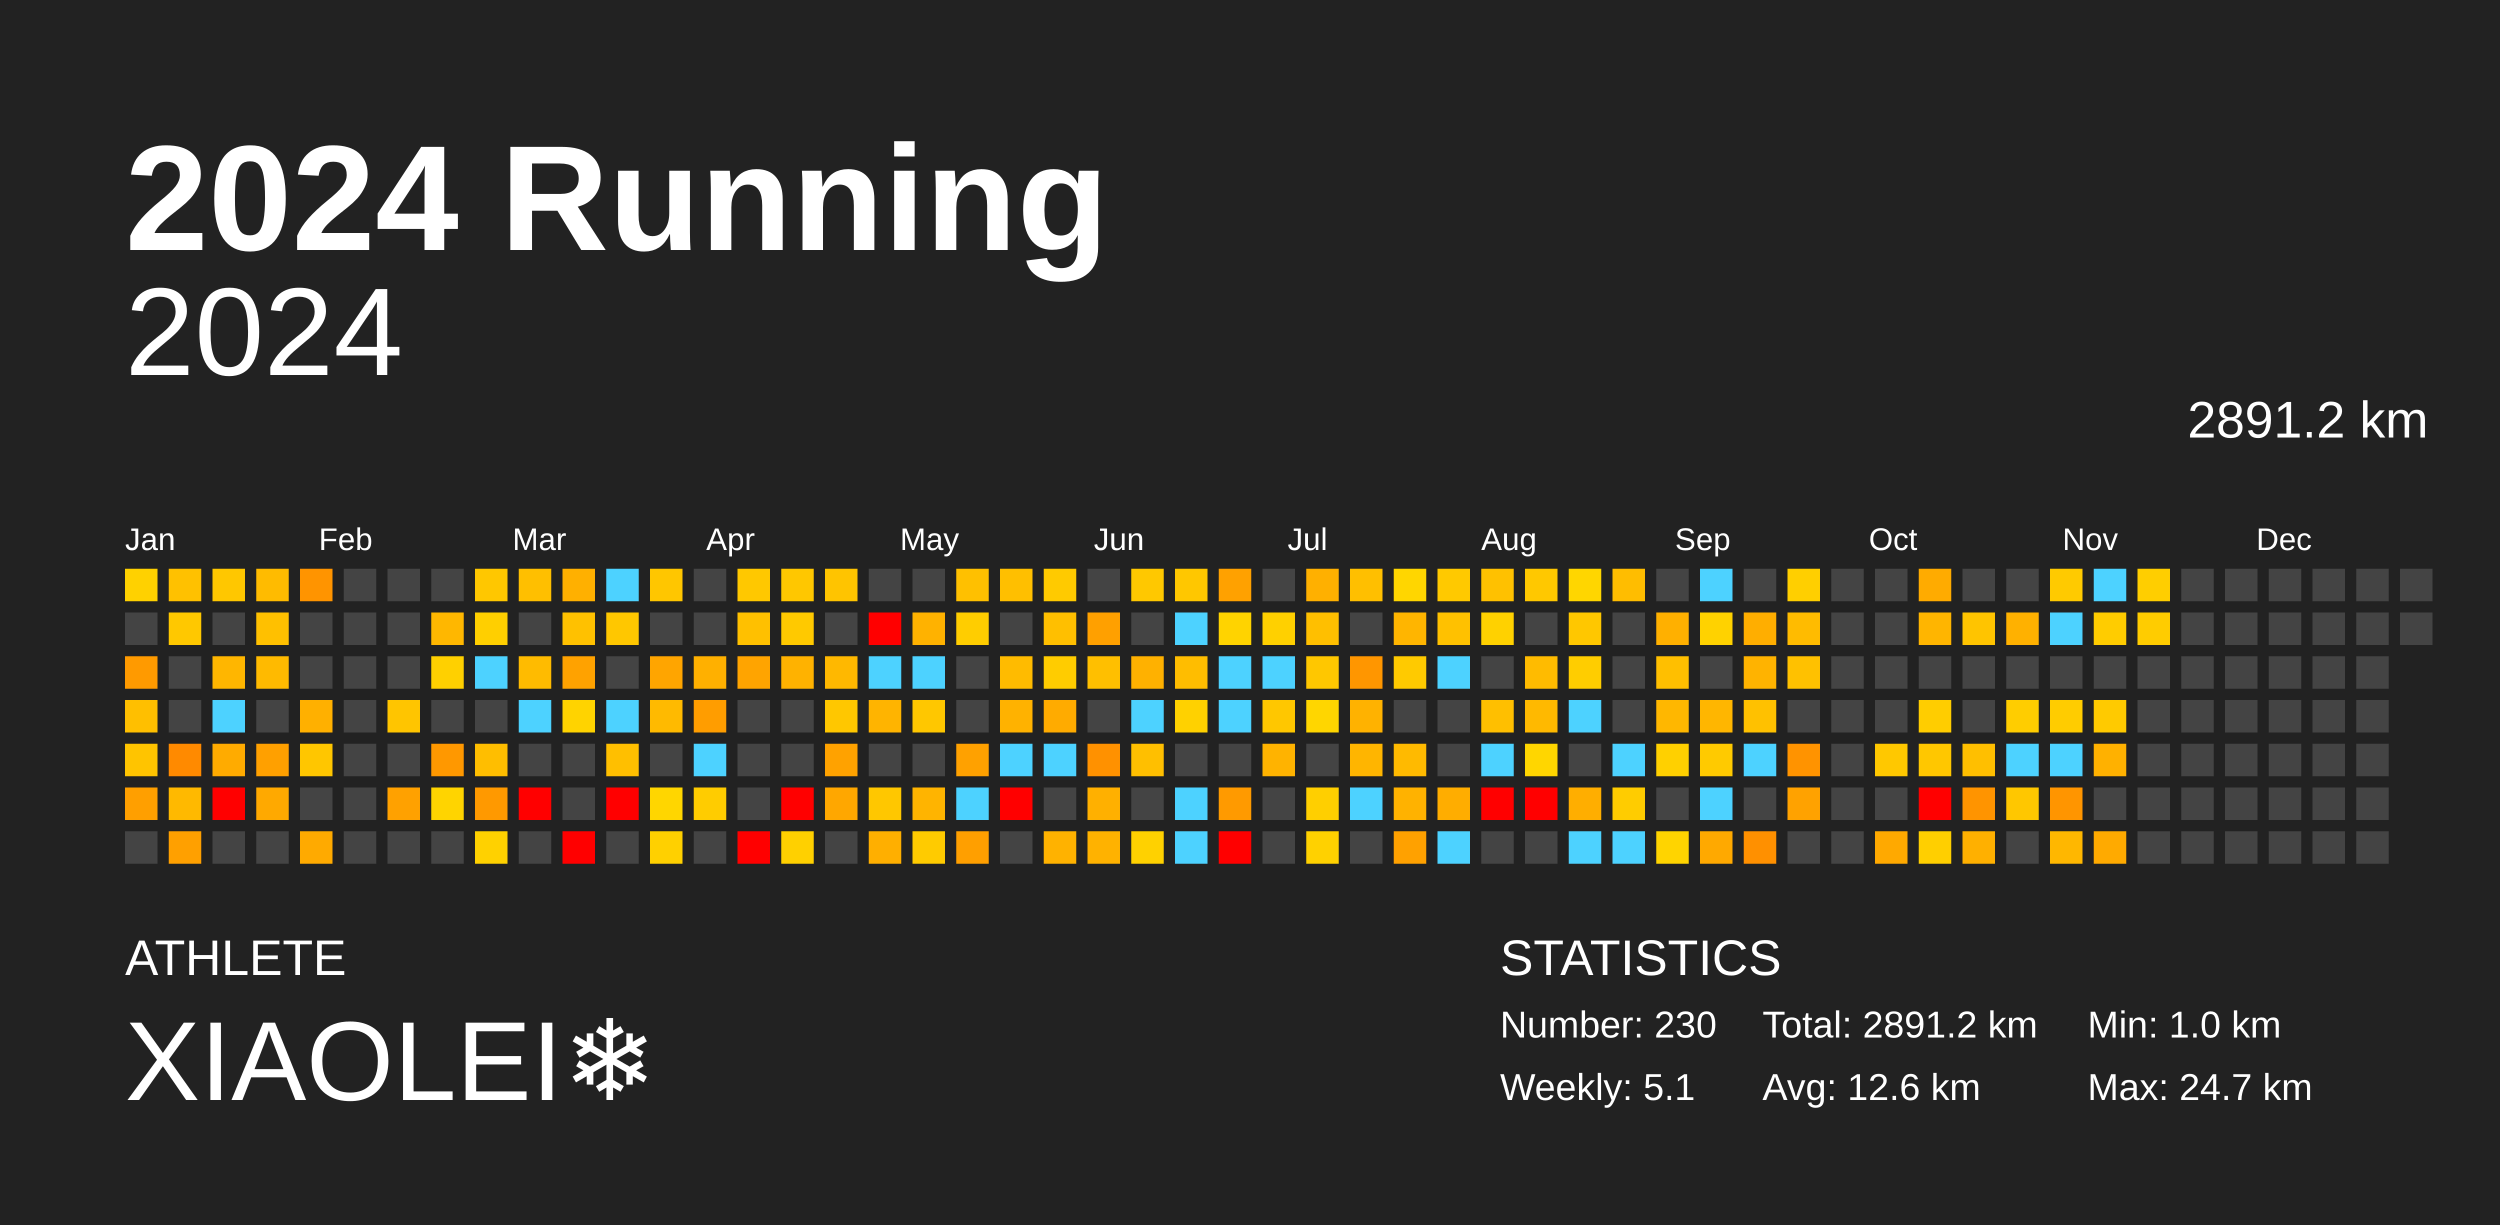
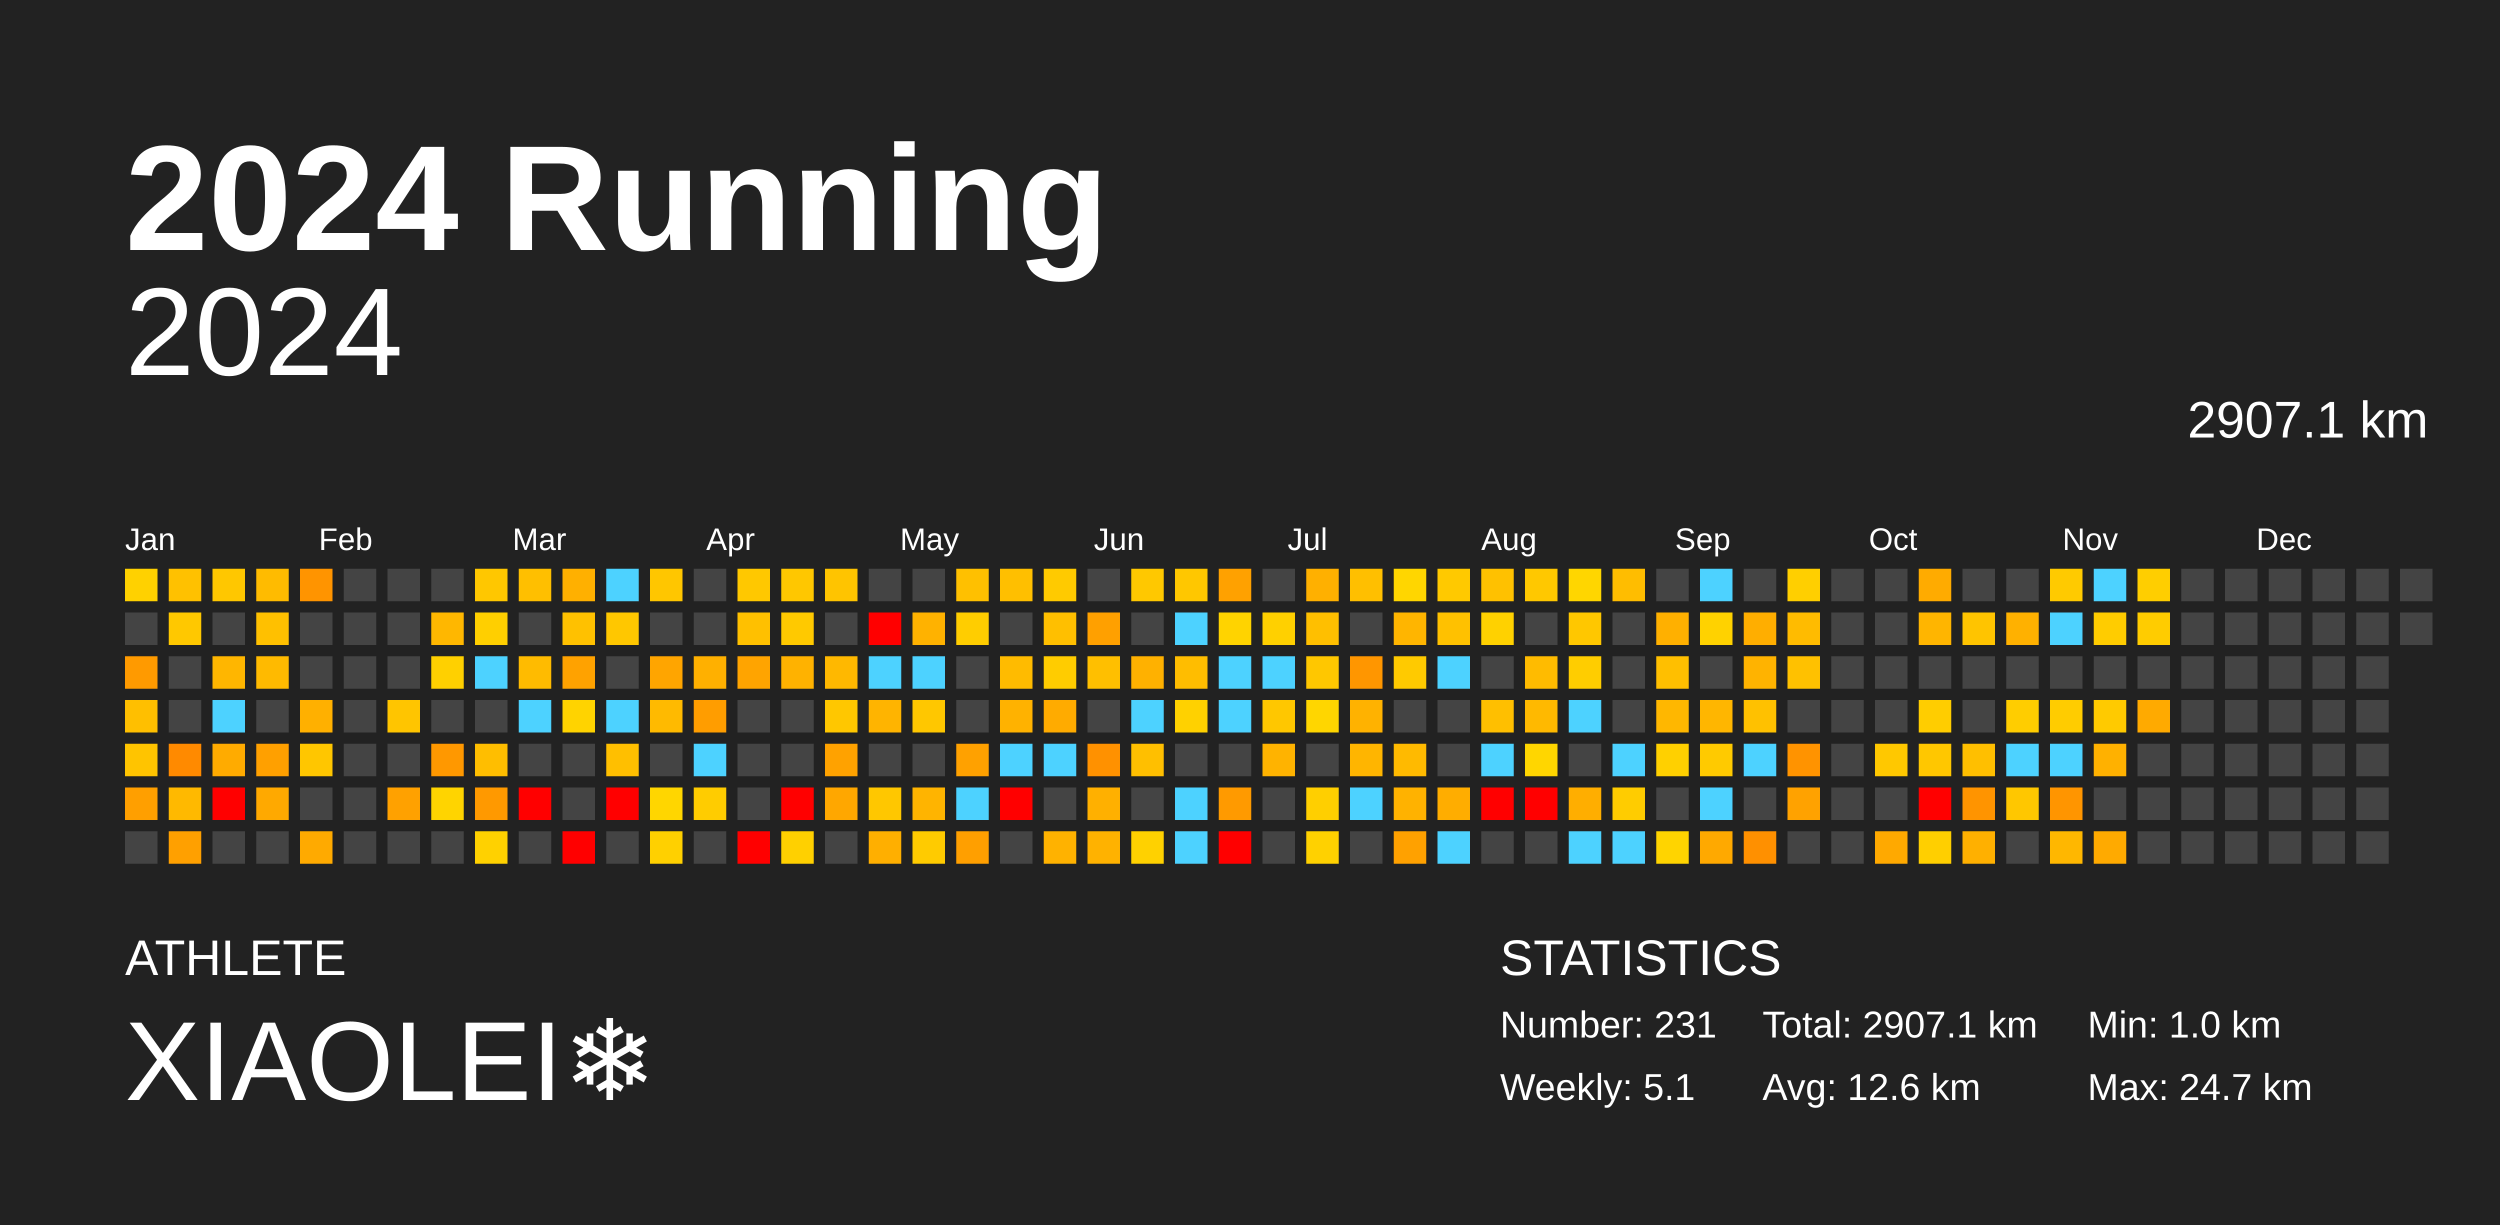
<svg xmlns="http://www.w3.org/2000/svg" baseProfile="full" height="98mm" version="1.1" viewBox="0,0,200,98" width="200mm">
  <defs />
  <rect fill="#222222" height="98" width="200" x="0" y="0" />
  <text fill="#FFFFFF" style="font-size:12px; font-family:Arial; font-weight:bold;" x="10" y="20">2024 Running</text>
  <text fill="#FFFFFF" style="font-size:4px; font-family:Arial" x="10" y="78">ATHLETE</text>
  <text fill="#FFFFFF" style="font-size:9px; font-family:Arial" x="10" y="88">XIAOLEI❄️</text>
  <text fill="#FFFFFF" style="font-size:4px; font-family:Arial" x="120" y="78">STATISTICS</text>
-   <text fill="#FFFFFF" style="font-size:3px; font-family:Arial" x="120" y="83">Number: 230</text>
+   <text fill="#FFFFFF" style="font-size:3px; font-family:Arial" x="120" y="83">Number: 231</text>
  <text fill="#FFFFFF" style="font-size:3px; font-family:Arial" x="120" y="88">Weekly: 5.1</text>
-   <text fill="#FFFFFF" style="font-size:3px; font-family:Arial" x="141" y="83">Total: 2891.2 km</text>
+   <text fill="#FFFFFF" style="font-size:3px; font-family:Arial" x="141" y="83">Total: 2907.1 km</text>
  <text fill="#FFFFFF" style="font-size:3px; font-family:Arial" x="141" y="88">Avg: 12.6 km</text>
  <text fill="#FFFFFF" style="font-size:3px; font-family:Arial" x="167" y="83">Min: 1.0 km</text>
  <text fill="#FFFFFF" style="font-size:3px; font-family:Arial" x="167" y="88">Max: 24.7 km</text>
  <text alignment-baseline="hanging" fill="#FFFFFF" style="font-size:10.0px; font-family:Arial;" x="10" y="30">2024</text>
-   <text alignment-baseline="hanging" fill="#FFFFFF" style="font-size:4.125px; font-family:Arial;" x="175" y="35">2891.2 km</text>
+   <text alignment-baseline="hanging" fill="#FFFFFF" style="font-size:4.125px; font-family:Arial;" x="175" y="35">2907.1 km</text>
  <text fill="#FFFFFF" style="font-size:2.5px; font-family:Arial" x="10.0" y="44">Jan</text>
  <text fill="#FFFFFF" style="font-size:2.5px; font-family:Arial" x="25.5" y="44">Feb</text>
  <text fill="#FFFFFF" style="font-size:2.5px; font-family:Arial" x="41.0" y="44">Mar</text>
  <text fill="#FFFFFF" style="font-size:2.5px; font-family:Arial" x="56.5" y="44">Apr</text>
  <text fill="#FFFFFF" style="font-size:2.5px; font-family:Arial" x="72.0" y="44">May</text>
  <text fill="#FFFFFF" style="font-size:2.5px; font-family:Arial" x="87.5" y="44">Jun</text>
  <text fill="#FFFFFF" style="font-size:2.5px; font-family:Arial" x="103.0" y="44">Jul</text>
  <text fill="#FFFFFF" style="font-size:2.5px; font-family:Arial" x="118.5" y="44">Aug</text>
  <text fill="#FFFFFF" style="font-size:2.5px; font-family:Arial" x="134.0" y="44">Sep</text>
  <text fill="#FFFFFF" style="font-size:2.5px; font-family:Arial" x="149.5" y="44">Oct</text>
  <text fill="#FFFFFF" style="font-size:2.5px; font-family:Arial" x="165.0" y="44">Nov</text>
  <text fill="#FFFFFF" style="font-size:2.5px; font-family:Arial" x="180.5" y="44">Dec</text>
  <rect fill="#ffd100" height="2.6" width="2.6" x="10.0" y="45.5" />
  <rect fill="#444444" height="2.6" width="2.6" x="10.0" y="49.0" />
  <rect fill="#ff9a00" height="2.6" width="2.6" x="10.0" y="52.5" />
  <rect fill="#ffbf00" height="2.6" width="2.6" x="10.0" y="56.0" />
  <rect fill="#ffc400" height="2.6" width="2.6" x="10.0" y="59.5" />
  <rect fill="#ff9f00" height="2.6" width="2.6" x="10.0" y="63.0" />
  <rect fill="#444444" height="2.6" width="2.6" x="10.0" y="66.5" />
  <rect fill="#ffc100" height="2.6" width="2.6" x="13.5" y="45.5" />
  <rect fill="#ffc800" height="2.6" width="2.6" x="13.5" y="49.0" />
  <rect fill="#444444" height="2.6" width="2.6" x="13.5" y="52.5" />
  <rect fill="#444444" height="2.6" width="2.6" x="13.5" y="56.0" />
  <rect fill="#ff8a00" height="2.6" width="2.6" x="13.5" y="59.5" />
  <rect fill="#ffb900" height="2.6" width="2.6" x="13.5" y="63.0" />
  <rect fill="#ffa000" height="2.6" width="2.6" x="13.5" y="66.5" />
  <rect fill="#ffc700" height="2.6" width="2.6" x="17.0" y="45.5" />
  <rect fill="#444444" height="2.6" width="2.6" x="17.0" y="49.0" />
  <rect fill="#ffb600" height="2.6" width="2.6" x="17.0" y="52.5" />
  <rect fill="#4dd2ff" height="2.6" width="2.6" x="17.0" y="56.0" />
  <rect fill="#ffab00" height="2.6" width="2.6" x="17.0" y="59.5" />
  <rect fill="red" height="2.6" width="2.6" x="17.0" y="63.0" />
  <rect fill="#444444" height="2.6" width="2.6" x="17.0" y="66.5" />
  <rect fill="#ffbb00" height="2.6" width="2.6" x="20.5" y="45.5" />
  <rect fill="#ffc000" height="2.6" width="2.6" x="20.5" y="49.0" />
  <rect fill="#ffba00" height="2.6" width="2.6" x="20.5" y="52.5" />
  <rect fill="#444444" height="2.6" width="2.6" x="20.5" y="56.0" />
  <rect fill="#ffa000" height="2.6" width="2.6" x="20.5" y="59.5" />
  <rect fill="#ffa900" height="2.6" width="2.6" x="20.5" y="63.0" />
  <rect fill="#444444" height="2.6" width="2.6" x="20.5" y="66.5" />
  <rect fill="#ff9400" height="2.6" width="2.6" x="24.0" y="45.5" />
  <rect fill="#444444" height="2.6" width="2.6" x="24.0" y="49.0" />
  <rect fill="#444444" height="2.6" width="2.6" x="24.0" y="52.5" />
  <rect fill="#ffb000" height="2.6" width="2.6" x="24.0" y="56.0" />
  <rect fill="#ffc600" height="2.6" width="2.6" x="24.0" y="59.5" />
  <rect fill="#444444" height="2.6" width="2.6" x="24.0" y="63.0" />
  <rect fill="#ffaa00" height="2.6" width="2.6" x="24.0" y="66.5" />
  <rect fill="#444444" height="2.6" width="2.6" x="27.5" y="45.5" />
  <rect fill="#444444" height="2.6" width="2.6" x="27.5" y="49.0" />
  <rect fill="#444444" height="2.6" width="2.6" x="27.5" y="52.5" />
  <rect fill="#444444" height="2.6" width="2.6" x="27.5" y="56.0" />
  <rect fill="#444444" height="2.6" width="2.6" x="27.5" y="59.5" />
  <rect fill="#444444" height="2.6" width="2.6" x="27.5" y="63.0" />
  <rect fill="#444444" height="2.6" width="2.6" x="27.5" y="66.5" />
  <rect fill="#444444" height="2.6" width="2.6" x="31.0" y="45.5" />
  <rect fill="#444444" height="2.6" width="2.6" x="31.0" y="49.0" />
  <rect fill="#444444" height="2.6" width="2.6" x="31.0" y="52.5" />
  <rect fill="#ffc500" height="2.6" width="2.6" x="31.0" y="56.0" />
  <rect fill="#444444" height="2.6" width="2.6" x="31.0" y="59.5" />
  <rect fill="#ffa100" height="2.6" width="2.6" x="31.0" y="63.0" />
  <rect fill="#444444" height="2.6" width="2.6" x="31.0" y="66.5" />
  <rect fill="#444444" height="2.6" width="2.6" x="34.5" y="45.5" />
  <rect fill="#ffb700" height="2.6" width="2.6" x="34.5" y="49.0" />
  <rect fill="#ffd000" height="2.6" width="2.6" x="34.5" y="52.5" />
  <rect fill="#444444" height="2.6" width="2.6" x="34.5" y="56.0" />
  <rect fill="#ff9800" height="2.6" width="2.6" x="34.5" y="59.5" />
  <rect fill="#ffd400" height="2.6" width="2.6" x="34.5" y="63.0" />
  <rect fill="#444444" height="2.6" width="2.6" x="34.5" y="66.5" />
  <rect fill="#ffc700" height="2.6" width="2.6" x="38.0" y="45.5" />
  <rect fill="#ffcf00" height="2.6" width="2.6" x="38.0" y="49.0" />
  <rect fill="#4dd2ff" height="2.6" width="2.6" x="38.0" y="52.5" />
  <rect fill="#444444" height="2.6" width="2.6" x="38.0" y="56.0" />
  <rect fill="#ffbe00" height="2.6" width="2.6" x="38.0" y="59.5" />
  <rect fill="#ff9900" height="2.6" width="2.6" x="38.0" y="63.0" />
  <rect fill="#ffd100" height="2.6" width="2.6" x="38.0" y="66.5" />
  <rect fill="#ffbf00" height="2.6" width="2.6" x="41.5" y="45.5" />
  <rect fill="#444444" height="2.6" width="2.6" x="41.5" y="49.0" />
  <rect fill="#ffbb00" height="2.6" width="2.6" x="41.5" y="52.5" />
  <rect fill="#4dd2ff" height="2.6" width="2.6" x="41.5" y="56.0" />
  <rect fill="#444444" height="2.6" width="2.6" x="41.5" y="59.5" />
  <rect fill="red" height="2.6" width="2.6" x="41.5" y="63.0" />
  <rect fill="#444444" height="2.6" width="2.6" x="41.5" y="66.5" />
  <rect fill="#ffb000" height="2.6" width="2.6" x="45.0" y="45.5" />
  <rect fill="#ffc100" height="2.6" width="2.6" x="45.0" y="49.0" />
  <rect fill="#ffa200" height="2.6" width="2.6" x="45.0" y="52.5" />
  <rect fill="#ffd300" height="2.6" width="2.6" x="45.0" y="56.0" />
  <rect fill="#444444" height="2.6" width="2.6" x="45.0" y="59.5" />
  <rect fill="#444444" height="2.6" width="2.6" x="45.0" y="63.0" />
  <rect fill="red" height="2.6" width="2.6" x="45.0" y="66.5" />
  <rect fill="#4dd2ff" height="2.6" width="2.6" x="48.5" y="45.5" />
  <rect fill="#ffc700" height="2.6" width="2.6" x="48.5" y="49.0" />
  <rect fill="#444444" height="2.6" width="2.6" x="48.5" y="52.5" />
  <rect fill="#4dd2ff" height="2.6" width="2.6" x="48.5" y="56.0" />
  <rect fill="#ffbf00" height="2.6" width="2.6" x="48.5" y="59.5" />
  <rect fill="red" height="2.6" width="2.6" x="48.5" y="63.0" />
  <rect fill="#444444" height="2.6" width="2.6" x="48.5" y="66.5" />
  <rect fill="#ffc600" height="2.6" width="2.6" x="52.0" y="45.5" />
  <rect fill="#444444" height="2.6" width="2.6" x="52.0" y="49.0" />
  <rect fill="#ffa500" height="2.6" width="2.6" x="52.0" y="52.5" />
  <rect fill="#ffba00" height="2.6" width="2.6" x="52.0" y="56.0" />
  <rect fill="#444444" height="2.6" width="2.6" x="52.0" y="59.5" />
  <rect fill="#ffd600" height="2.6" width="2.6" x="52.0" y="63.0" />
  <rect fill="#ffd000" height="2.6" width="2.6" x="52.0" y="66.5" />
  <rect fill="#444444" height="2.6" width="2.6" x="55.5" y="45.5" />
  <rect fill="#444444" height="2.6" width="2.6" x="55.5" y="49.0" />
  <rect fill="#ffb000" height="2.6" width="2.6" x="55.5" y="52.5" />
  <rect fill="#ff9d00" height="2.6" width="2.6" x="55.5" y="56.0" />
  <rect fill="#4dd2ff" height="2.6" width="2.6" x="55.5" y="59.5" />
  <rect fill="#ffcc00" height="2.6" width="2.6" x="55.5" y="63.0" />
  <rect fill="#444444" height="2.6" width="2.6" x="55.5" y="66.5" />
  <rect fill="#ffc800" height="2.6" width="2.6" x="59.0" y="45.5" />
  <rect fill="#ffc000" height="2.6" width="2.6" x="59.0" y="49.0" />
  <rect fill="#ffa400" height="2.6" width="2.6" x="59.0" y="52.5" />
  <rect fill="#444444" height="2.6" width="2.6" x="59.0" y="56.0" />
  <rect fill="#444444" height="2.6" width="2.6" x="59.0" y="59.5" />
  <rect fill="#444444" height="2.6" width="2.6" x="59.0" y="63.0" />
  <rect fill="red" height="2.6" width="2.6" x="59.0" y="66.5" />
  <rect fill="#ffc700" height="2.6" width="2.6" x="62.5" y="45.5" />
  <rect fill="#ffc900" height="2.6" width="2.6" x="62.5" y="49.0" />
  <rect fill="#ffb200" height="2.6" width="2.6" x="62.5" y="52.5" />
  <rect fill="#444444" height="2.6" width="2.6" x="62.5" y="56.0" />
  <rect fill="#444444" height="2.6" width="2.6" x="62.5" y="59.5" />
  <rect fill="red" height="2.6" width="2.6" x="62.5" y="63.0" />
  <rect fill="#ffd000" height="2.6" width="2.6" x="62.5" y="66.5" />
  <rect fill="#ffc400" height="2.6" width="2.6" x="66.0" y="45.5" />
  <rect fill="#444444" height="2.6" width="2.6" x="66.0" y="49.0" />
  <rect fill="#ffb800" height="2.6" width="2.6" x="66.0" y="52.5" />
  <rect fill="#ffc700" height="2.6" width="2.6" x="66.0" y="56.0" />
  <rect fill="#ffa200" height="2.6" width="2.6" x="66.0" y="59.5" />
  <rect fill="#ffa700" height="2.6" width="2.6" x="66.0" y="63.0" />
  <rect fill="#444444" height="2.6" width="2.6" x="66.0" y="66.5" />
  <rect fill="#444444" height="2.6" width="2.6" x="69.5" y="45.5" />
  <rect fill="red" height="2.6" width="2.6" x="69.5" y="49.0" />
  <rect fill="#4dd2ff" height="2.6" width="2.6" x="69.5" y="52.5" />
  <rect fill="#ffb400" height="2.6" width="2.6" x="69.5" y="56.0" />
  <rect fill="#444444" height="2.6" width="2.6" x="69.5" y="59.5" />
  <rect fill="#ffc700" height="2.6" width="2.6" x="69.5" y="63.0" />
  <rect fill="#ffaf00" height="2.6" width="2.6" x="69.5" y="66.5" />
  <rect fill="#444444" height="2.6" width="2.6" x="73.0" y="45.5" />
  <rect fill="#ffb200" height="2.6" width="2.6" x="73.0" y="49.0" />
  <rect fill="#4dd2ff" height="2.6" width="2.6" x="73.0" y="52.5" />
  <rect fill="#ffc700" height="2.6" width="2.6" x="73.0" y="56.0" />
  <rect fill="#444444" height="2.6" width="2.6" x="73.0" y="59.5" />
  <rect fill="#ffb400" height="2.6" width="2.6" x="73.0" y="63.0" />
  <rect fill="#ffcb00" height="2.6" width="2.6" x="73.0" y="66.5" />
  <rect fill="#ffc000" height="2.6" width="2.6" x="76.5" y="45.5" />
  <rect fill="#ffcd00" height="2.6" width="2.6" x="76.5" y="49.0" />
  <rect fill="#444444" height="2.6" width="2.6" x="76.5" y="52.5" />
  <rect fill="#444444" height="2.6" width="2.6" x="76.5" y="56.0" />
  <rect fill="#ffa100" height="2.6" width="2.6" x="76.5" y="59.5" />
  <rect fill="#4dd2ff" height="2.6" width="2.6" x="76.5" y="63.0" />
  <rect fill="#ff9f00" height="2.6" width="2.6" x="76.5" y="66.5" />
  <rect fill="#ffbf00" height="2.6" width="2.6" x="80.0" y="45.5" />
  <rect fill="#444444" height="2.6" width="2.6" x="80.0" y="49.0" />
  <rect fill="#ffbb00" height="2.6" width="2.6" x="80.0" y="52.5" />
  <rect fill="#ffb200" height="2.6" width="2.6" x="80.0" y="56.0" />
  <rect fill="#4dd2ff" height="2.6" width="2.6" x="80.0" y="59.5" />
  <rect fill="red" height="2.6" width="2.6" x="80.0" y="63.0" />
  <rect fill="#444444" height="2.6" width="2.6" x="80.0" y="66.5" />
  <rect fill="#ffca00" height="2.6" width="2.6" x="83.5" y="45.5" />
  <rect fill="#ffbf00" height="2.6" width="2.6" x="83.5" y="49.0" />
  <rect fill="#ffcc00" height="2.6" width="2.6" x="83.5" y="52.5" />
  <rect fill="#ffab00" height="2.6" width="2.6" x="83.5" y="56.0" />
  <rect fill="#4dd2ff" height="2.6" width="2.6" x="83.5" y="59.5" />
  <rect fill="#444444" height="2.6" width="2.6" x="83.5" y="63.0" />
  <rect fill="#ffb200" height="2.6" width="2.6" x="83.5" y="66.5" />
  <rect fill="#444444" height="2.6" width="2.6" x="87.0" y="45.5" />
  <rect fill="#ffa000" height="2.6" width="2.6" x="87.0" y="49.0" />
  <rect fill="#ffbf00" height="2.6" width="2.6" x="87.0" y="52.5" />
  <rect fill="#444444" height="2.6" width="2.6" x="87.0" y="56.0" />
  <rect fill="#ff9100" height="2.6" width="2.6" x="87.0" y="59.5" />
  <rect fill="#ffb000" height="2.6" width="2.6" x="87.0" y="63.0" />
  <rect fill="#ffb200" height="2.6" width="2.6" x="87.0" y="66.5" />
  <rect fill="#ffc800" height="2.6" width="2.6" x="90.5" y="45.5" />
  <rect fill="#444444" height="2.6" width="2.6" x="90.5" y="49.0" />
  <rect fill="#ffb100" height="2.6" width="2.6" x="90.5" y="52.5" />
  <rect fill="#4dd2ff" height="2.6" width="2.6" x="90.5" y="56.0" />
  <rect fill="#ffbf00" height="2.6" width="2.6" x="90.5" y="59.5" />
  <rect fill="#444444" height="2.6" width="2.6" x="90.5" y="63.0" />
  <rect fill="#ffd100" height="2.6" width="2.6" x="90.5" y="66.5" />
  <rect fill="#ffc700" height="2.6" width="2.6" x="94.0" y="45.5" />
  <rect fill="#4dd2ff" height="2.6" width="2.6" x="94.0" y="49.0" />
  <rect fill="#ffbd00" height="2.6" width="2.6" x="94.0" y="52.5" />
  <rect fill="#ffd100" height="2.6" width="2.6" x="94.0" y="56.0" />
  <rect fill="#444444" height="2.6" width="2.6" x="94.0" y="59.5" />
  <rect fill="#4dd2ff" height="2.6" width="2.6" x="94.0" y="63.0" />
  <rect fill="#4dd2ff" height="2.6" width="2.6" x="94.0" y="66.5" />
  <rect fill="#ffa100" height="2.6" width="2.6" x="97.5" y="45.5" />
  <rect fill="#ffd300" height="2.6" width="2.6" x="97.5" y="49.0" />
  <rect fill="#4dd2ff" height="2.6" width="2.6" x="97.5" y="52.5" />
  <rect fill="#4dd2ff" height="2.6" width="2.6" x="97.5" y="56.0" />
  <rect fill="#444444" height="2.6" width="2.6" x="97.5" y="59.5" />
  <rect fill="#ff9a00" height="2.6" width="2.6" x="97.5" y="63.0" />
  <rect fill="red" height="2.6" width="2.6" x="97.5" y="66.5" />
  <rect fill="#444444" height="2.6" width="2.6" x="101.0" y="45.5" />
  <rect fill="#ffd000" height="2.6" width="2.6" x="101.0" y="49.0" />
  <rect fill="#4dd2ff" height="2.6" width="2.6" x="101.0" y="52.5" />
  <rect fill="#ffc700" height="2.6" width="2.6" x="101.0" y="56.0" />
  <rect fill="#ffb300" height="2.6" width="2.6" x="101.0" y="59.5" />
  <rect fill="#444444" height="2.6" width="2.6" x="101.0" y="63.0" />
  <rect fill="#444444" height="2.6" width="2.6" x="101.0" y="66.5" />
  <rect fill="#ffb000" height="2.6" width="2.6" x="104.5" y="45.5" />
  <rect fill="#ffbf00" height="2.6" width="2.6" x="104.5" y="49.0" />
  <rect fill="#ffc700" height="2.6" width="2.6" x="104.5" y="52.5" />
  <rect fill="#ffd600" height="2.6" width="2.6" x="104.5" y="56.0" />
  <rect fill="#444444" height="2.6" width="2.6" x="104.5" y="59.5" />
  <rect fill="#ffcf00" height="2.6" width="2.6" x="104.5" y="63.0" />
  <rect fill="#ffd100" height="2.6" width="2.6" x="104.5" y="66.5" />
  <rect fill="#ffbf00" height="2.6" width="2.6" x="108.0" y="45.5" />
  <rect fill="#444444" height="2.6" width="2.6" x="108.0" y="49.0" />
  <rect fill="#ff9600" height="2.6" width="2.6" x="108.0" y="52.5" />
  <rect fill="#ffb200" height="2.6" width="2.6" x="108.0" y="56.0" />
  <rect fill="#ffb500" height="2.6" width="2.6" x="108.0" y="59.5" />
  <rect fill="#4dd2ff" height="2.6" width="2.6" x="108.0" y="63.0" />
  <rect fill="#444444" height="2.6" width="2.6" x="108.0" y="66.5" />
  <rect fill="#ffd600" height="2.6" width="2.6" x="111.5" y="45.5" />
  <rect fill="#ffb500" height="2.6" width="2.6" x="111.5" y="49.0" />
  <rect fill="#ffca00" height="2.6" width="2.6" x="111.5" y="52.5" />
  <rect fill="#444444" height="2.6" width="2.6" x="111.5" y="56.0" />
  <rect fill="#ffba00" height="2.6" width="2.6" x="111.5" y="59.5" />
  <rect fill="#ffb200" height="2.6" width="2.6" x="111.5" y="63.0" />
  <rect fill="#ffa100" height="2.6" width="2.6" x="111.5" y="66.5" />
  <rect fill="#ffc900" height="2.6" width="2.6" x="115.0" y="45.5" />
  <rect fill="#ffc100" height="2.6" width="2.6" x="115.0" y="49.0" />
  <rect fill="#4dd2ff" height="2.6" width="2.6" x="115.0" y="52.5" />
  <rect fill="#444444" height="2.6" width="2.6" x="115.0" y="56.0" />
  <rect fill="#444444" height="2.6" width="2.6" x="115.0" y="59.5" />
  <rect fill="#ffad00" height="2.6" width="2.6" x="115.0" y="63.0" />
  <rect fill="#4dd2ff" height="2.6" width="2.6" x="115.0" y="66.5" />
  <rect fill="#ffc100" height="2.6" width="2.6" x="118.5" y="45.5" />
  <rect fill="#ffd100" height="2.6" width="2.6" x="118.5" y="49.0" />
  <rect fill="#444444" height="2.6" width="2.6" x="118.5" y="52.5" />
  <rect fill="#ffbf00" height="2.6" width="2.6" x="118.5" y="56.0" />
  <rect fill="#4dd2ff" height="2.6" width="2.6" x="118.5" y="59.5" />
  <rect fill="red" height="2.6" width="2.6" x="118.5" y="63.0" />
  <rect fill="#444444" height="2.6" width="2.6" x="118.5" y="66.5" />
  <rect fill="#ffc800" height="2.6" width="2.6" x="122.0" y="45.5" />
  <rect fill="#444444" height="2.6" width="2.6" x="122.0" y="49.0" />
  <rect fill="#ffbb00" height="2.6" width="2.6" x="122.0" y="52.5" />
  <rect fill="#ffb900" height="2.6" width="2.6" x="122.0" y="56.0" />
  <rect fill="#ffd600" height="2.6" width="2.6" x="122.0" y="59.5" />
  <rect fill="red" height="2.6" width="2.6" x="122.0" y="63.0" />
  <rect fill="#444444" height="2.6" width="2.6" x="122.0" y="66.5" />
  <rect fill="#ffd600" height="2.6" width="2.6" x="125.5" y="45.5" />
  <rect fill="#ffc700" height="2.6" width="2.6" x="125.5" y="49.0" />
  <rect fill="#ffcd00" height="2.6" width="2.6" x="125.5" y="52.5" />
  <rect fill="#4dd2ff" height="2.6" width="2.6" x="125.5" y="56.0" />
  <rect fill="#444444" height="2.6" width="2.6" x="125.5" y="59.5" />
  <rect fill="#ffae00" height="2.6" width="2.6" x="125.5" y="63.0" />
  <rect fill="#4dd2ff" height="2.6" width="2.6" x="125.5" y="66.5" />
  <rect fill="#ffbd00" height="2.6" width="2.6" x="129.0" y="45.5" />
  <rect fill="#444444" height="2.6" width="2.6" x="129.0" y="49.0" />
  <rect fill="#444444" height="2.6" width="2.6" x="129.0" y="52.5" />
  <rect fill="#444444" height="2.6" width="2.6" x="129.0" y="56.0" />
  <rect fill="#4dd2ff" height="2.6" width="2.6" x="129.0" y="59.5" />
  <rect fill="#ffcc00" height="2.6" width="2.6" x="129.0" y="63.0" />
  <rect fill="#4dd2ff" height="2.6" width="2.6" x="129.0" y="66.5" />
  <rect fill="#444444" height="2.6" width="2.6" x="132.5" y="45.5" />
  <rect fill="#ffb000" height="2.6" width="2.6" x="132.5" y="49.0" />
  <rect fill="#ffbf00" height="2.6" width="2.6" x="132.5" y="52.5" />
  <rect fill="#ffb700" height="2.6" width="2.6" x="132.5" y="56.0" />
  <rect fill="#ffd000" height="2.6" width="2.6" x="132.5" y="59.5" />
  <rect fill="#444444" height="2.6" width="2.6" x="132.5" y="63.0" />
  <rect fill="#ffd400" height="2.6" width="2.6" x="132.5" y="66.5" />
  <rect fill="#4dd2ff" height="2.6" width="2.6" x="136.0" y="45.5" />
  <rect fill="#ffd200" height="2.6" width="2.6" x="136.0" y="49.0" />
  <rect fill="#444444" height="2.6" width="2.6" x="136.0" y="52.5" />
  <rect fill="#ffb600" height="2.6" width="2.6" x="136.0" y="56.0" />
  <rect fill="#ffca00" height="2.6" width="2.6" x="136.0" y="59.5" />
  <rect fill="#4dd2ff" height="2.6" width="2.6" x="136.0" y="63.0" />
  <rect fill="#ffa900" height="2.6" width="2.6" x="136.0" y="66.5" />
  <rect fill="#444444" height="2.6" width="2.6" x="139.5" y="45.5" />
  <rect fill="#ffae00" height="2.6" width="2.6" x="139.5" y="49.0" />
  <rect fill="#ffb300" height="2.6" width="2.6" x="139.5" y="52.5" />
  <rect fill="#ffc100" height="2.6" width="2.6" x="139.5" y="56.0" />
  <rect fill="#4dd2ff" height="2.6" width="2.6" x="139.5" y="59.5" />
  <rect fill="#444444" height="2.6" width="2.6" x="139.5" y="63.0" />
  <rect fill="#ff9000" height="2.6" width="2.6" x="139.5" y="66.5" />
  <rect fill="#ffcf00" height="2.6" width="2.6" x="143.0" y="45.5" />
  <rect fill="#ffbb00" height="2.6" width="2.6" x="143.0" y="49.0" />
  <rect fill="#ffc100" height="2.6" width="2.6" x="143.0" y="52.5" />
  <rect fill="#444444" height="2.6" width="2.6" x="143.0" y="56.0" />
  <rect fill="#ff9300" height="2.6" width="2.6" x="143.0" y="59.5" />
  <rect fill="#ffa200" height="2.6" width="2.6" x="143.0" y="63.0" />
  <rect fill="#444444" height="2.6" width="2.6" x="143.0" y="66.5" />
  <rect fill="#444444" height="2.6" width="2.6" x="146.5" y="45.5" />
  <rect fill="#444444" height="2.6" width="2.6" x="146.5" y="49.0" />
  <rect fill="#444444" height="2.6" width="2.6" x="146.5" y="52.5" />
  <rect fill="#444444" height="2.6" width="2.6" x="146.5" y="56.0" />
  <rect fill="#444444" height="2.6" width="2.6" x="146.5" y="59.5" />
  <rect fill="#444444" height="2.6" width="2.6" x="146.5" y="63.0" />
  <rect fill="#444444" height="2.6" width="2.6" x="146.5" y="66.5" />
  <rect fill="#444444" height="2.6" width="2.6" x="150.0" y="45.5" />
  <rect fill="#444444" height="2.6" width="2.6" x="150.0" y="49.0" />
  <rect fill="#444444" height="2.6" width="2.6" x="150.0" y="52.5" />
  <rect fill="#444444" height="2.6" width="2.6" x="150.0" y="56.0" />
  <rect fill="#ffc800" height="2.6" width="2.6" x="150.0" y="59.5" />
  <rect fill="#444444" height="2.6" width="2.6" x="150.0" y="63.0" />
  <rect fill="#ffa900" height="2.6" width="2.6" x="150.0" y="66.5" />
  <rect fill="#ffab00" height="2.6" width="2.6" x="153.5" y="45.5" />
  <rect fill="#ffb500" height="2.6" width="2.6" x="153.5" y="49.0" />
  <rect fill="#444444" height="2.6" width="2.6" x="153.5" y="52.5" />
  <rect fill="#ffcd00" height="2.6" width="2.6" x="153.5" y="56.0" />
  <rect fill="#ffc700" height="2.6" width="2.6" x="153.5" y="59.5" />
  <rect fill="red" height="2.6" width="2.6" x="153.5" y="63.0" />
  <rect fill="#ffcf00" height="2.6" width="2.6" x="153.5" y="66.5" />
  <rect fill="#444444" height="2.6" width="2.6" x="157.0" y="45.5" />
  <rect fill="#ffc400" height="2.6" width="2.6" x="157.0" y="49.0" />
  <rect fill="#444444" height="2.6" width="2.6" x="157.0" y="52.5" />
  <rect fill="#444444" height="2.6" width="2.6" x="157.0" y="56.0" />
  <rect fill="#ffbf00" height="2.6" width="2.6" x="157.0" y="59.5" />
  <rect fill="#ff9400" height="2.6" width="2.6" x="157.0" y="63.0" />
  <rect fill="#ffb000" height="2.6" width="2.6" x="157.0" y="66.5" />
  <rect fill="#444444" height="2.6" width="2.6" x="160.5" y="45.5" />
  <rect fill="#ffb100" height="2.6" width="2.6" x="160.5" y="49.0" />
  <rect fill="#444444" height="2.6" width="2.6" x="160.5" y="52.5" />
  <rect fill="#ffcd00" height="2.6" width="2.6" x="160.5" y="56.0" />
  <rect fill="#4dd2ff" height="2.6" width="2.6" x="160.5" y="59.5" />
  <rect fill="#ffc700" height="2.6" width="2.6" x="160.5" y="63.0" />
  <rect fill="#444444" height="2.6" width="2.6" x="160.5" y="66.5" />
  <rect fill="#ffca00" height="2.6" width="2.6" x="164.0" y="45.5" />
  <rect fill="#4dd2ff" height="2.6" width="2.6" x="164.0" y="49.0" />
  <rect fill="#444444" height="2.6" width="2.6" x="164.0" y="52.5" />
  <rect fill="#ffcc00" height="2.6" width="2.6" x="164.0" y="56.0" />
  <rect fill="#4dd2ff" height="2.6" width="2.6" x="164.0" y="59.5" />
  <rect fill="#ff9500" height="2.6" width="2.6" x="164.0" y="63.0" />
  <rect fill="#ffb700" height="2.6" width="2.6" x="164.0" y="66.5" />
  <rect fill="#4dd2ff" height="2.6" width="2.6" x="167.5" y="45.5" />
  <rect fill="#ffcc00" height="2.6" width="2.6" x="167.5" y="49.0" />
  <rect fill="#444444" height="2.6" width="2.6" x="167.5" y="52.5" />
  <rect fill="#ffca00" height="2.6" width="2.6" x="167.5" y="56.0" />
  <rect fill="#ffb100" height="2.6" width="2.6" x="167.5" y="59.5" />
  <rect fill="#444444" height="2.6" width="2.6" x="167.5" y="63.0" />
  <rect fill="#ffaa00" height="2.6" width="2.6" x="167.5" y="66.5" />
  <rect fill="#ffce00" height="2.6" width="2.6" x="171.0" y="45.5" />
  <rect fill="#ffcc00" height="2.6" width="2.6" x="171.0" y="49.0" />
  <rect fill="#444444" height="2.6" width="2.6" x="171.0" y="52.5" />
-   <rect fill="#444444" height="2.6" width="2.6" x="171.0" y="56.0" />
+   <rect fill="#ffaa00" height="2.6" width="2.6" x="171.0" y="56.0" />
  <rect fill="#444444" height="2.6" width="2.6" x="171.0" y="59.5" />
  <rect fill="#444444" height="2.6" width="2.6" x="171.0" y="63.0" />
  <rect fill="#444444" height="2.6" width="2.6" x="171.0" y="66.5" />
  <rect fill="#444444" height="2.6" width="2.6" x="174.5" y="45.5" />
  <rect fill="#444444" height="2.6" width="2.6" x="174.5" y="49.0" />
  <rect fill="#444444" height="2.6" width="2.6" x="174.5" y="52.5" />
  <rect fill="#444444" height="2.6" width="2.6" x="174.5" y="56.0" />
  <rect fill="#444444" height="2.6" width="2.6" x="174.5" y="59.5" />
  <rect fill="#444444" height="2.6" width="2.6" x="174.5" y="63.0" />
  <rect fill="#444444" height="2.6" width="2.6" x="174.5" y="66.5" />
  <rect fill="#444444" height="2.6" width="2.6" x="178.0" y="45.5" />
  <rect fill="#444444" height="2.6" width="2.6" x="178.0" y="49.0" />
  <rect fill="#444444" height="2.6" width="2.6" x="178.0" y="52.5" />
  <rect fill="#444444" height="2.6" width="2.6" x="178.0" y="56.0" />
  <rect fill="#444444" height="2.6" width="2.6" x="178.0" y="59.5" />
  <rect fill="#444444" height="2.6" width="2.6" x="178.0" y="63.0" />
  <rect fill="#444444" height="2.6" width="2.6" x="178.0" y="66.5" />
  <rect fill="#444444" height="2.6" width="2.6" x="181.5" y="45.5" />
  <rect fill="#444444" height="2.6" width="2.6" x="181.5" y="49.0" />
  <rect fill="#444444" height="2.6" width="2.6" x="181.5" y="52.5" />
  <rect fill="#444444" height="2.6" width="2.6" x="181.5" y="56.0" />
  <rect fill="#444444" height="2.6" width="2.6" x="181.5" y="59.5" />
  <rect fill="#444444" height="2.6" width="2.6" x="181.5" y="63.0" />
  <rect fill="#444444" height="2.6" width="2.6" x="181.5" y="66.5" />
  <rect fill="#444444" height="2.6" width="2.6" x="185.0" y="45.5" />
  <rect fill="#444444" height="2.6" width="2.6" x="185.0" y="49.0" />
  <rect fill="#444444" height="2.6" width="2.6" x="185.0" y="52.5" />
  <rect fill="#444444" height="2.6" width="2.6" x="185.0" y="56.0" />
  <rect fill="#444444" height="2.6" width="2.6" x="185.0" y="59.5" />
  <rect fill="#444444" height="2.6" width="2.6" x="185.0" y="63.0" />
  <rect fill="#444444" height="2.6" width="2.6" x="185.0" y="66.5" />
  <rect fill="#444444" height="2.6" width="2.6" x="188.5" y="45.5" />
  <rect fill="#444444" height="2.6" width="2.6" x="188.5" y="49.0" />
  <rect fill="#444444" height="2.6" width="2.6" x="188.5" y="52.5" />
  <rect fill="#444444" height="2.6" width="2.6" x="188.5" y="56.0" />
  <rect fill="#444444" height="2.6" width="2.6" x="188.5" y="59.5" />
  <rect fill="#444444" height="2.6" width="2.6" x="188.5" y="63.0" />
  <rect fill="#444444" height="2.6" width="2.6" x="188.5" y="66.5" />
  <rect fill="#444444" height="2.6" width="2.6" x="192.0" y="45.5" />
  <rect fill="#444444" height="2.6" width="2.6" x="192.0" y="49.0" />
</svg>
